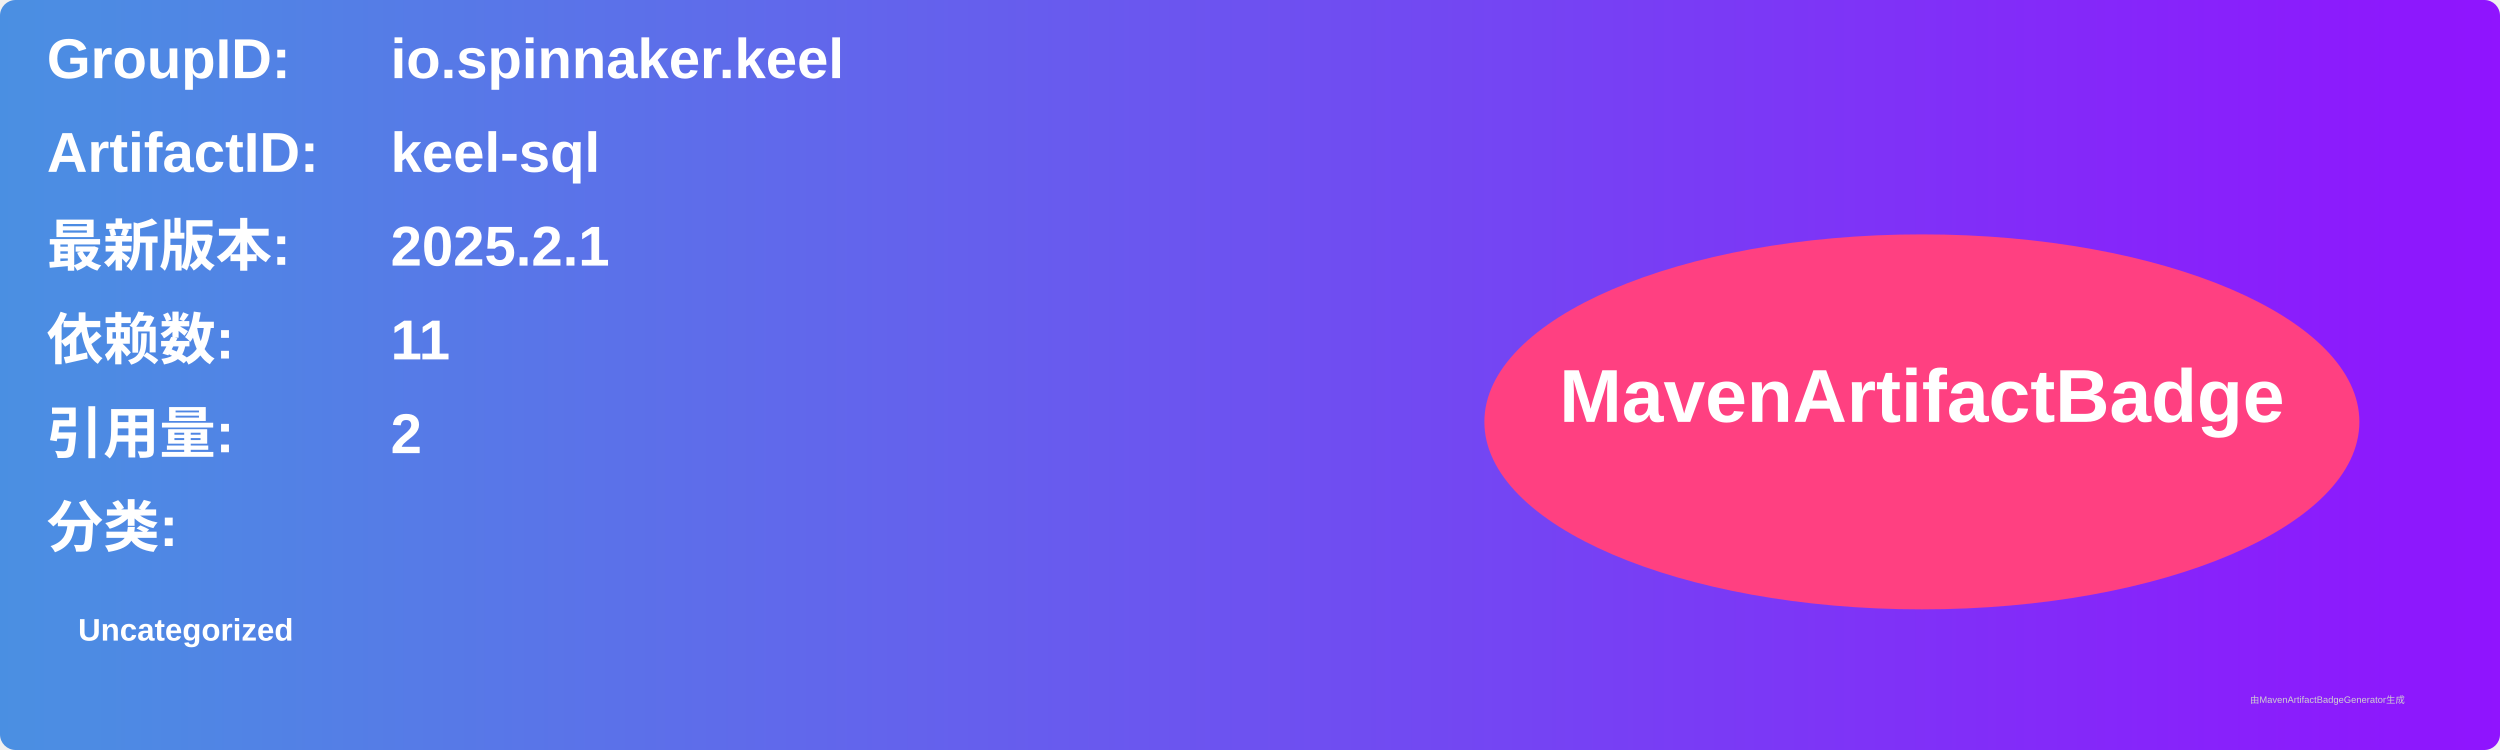
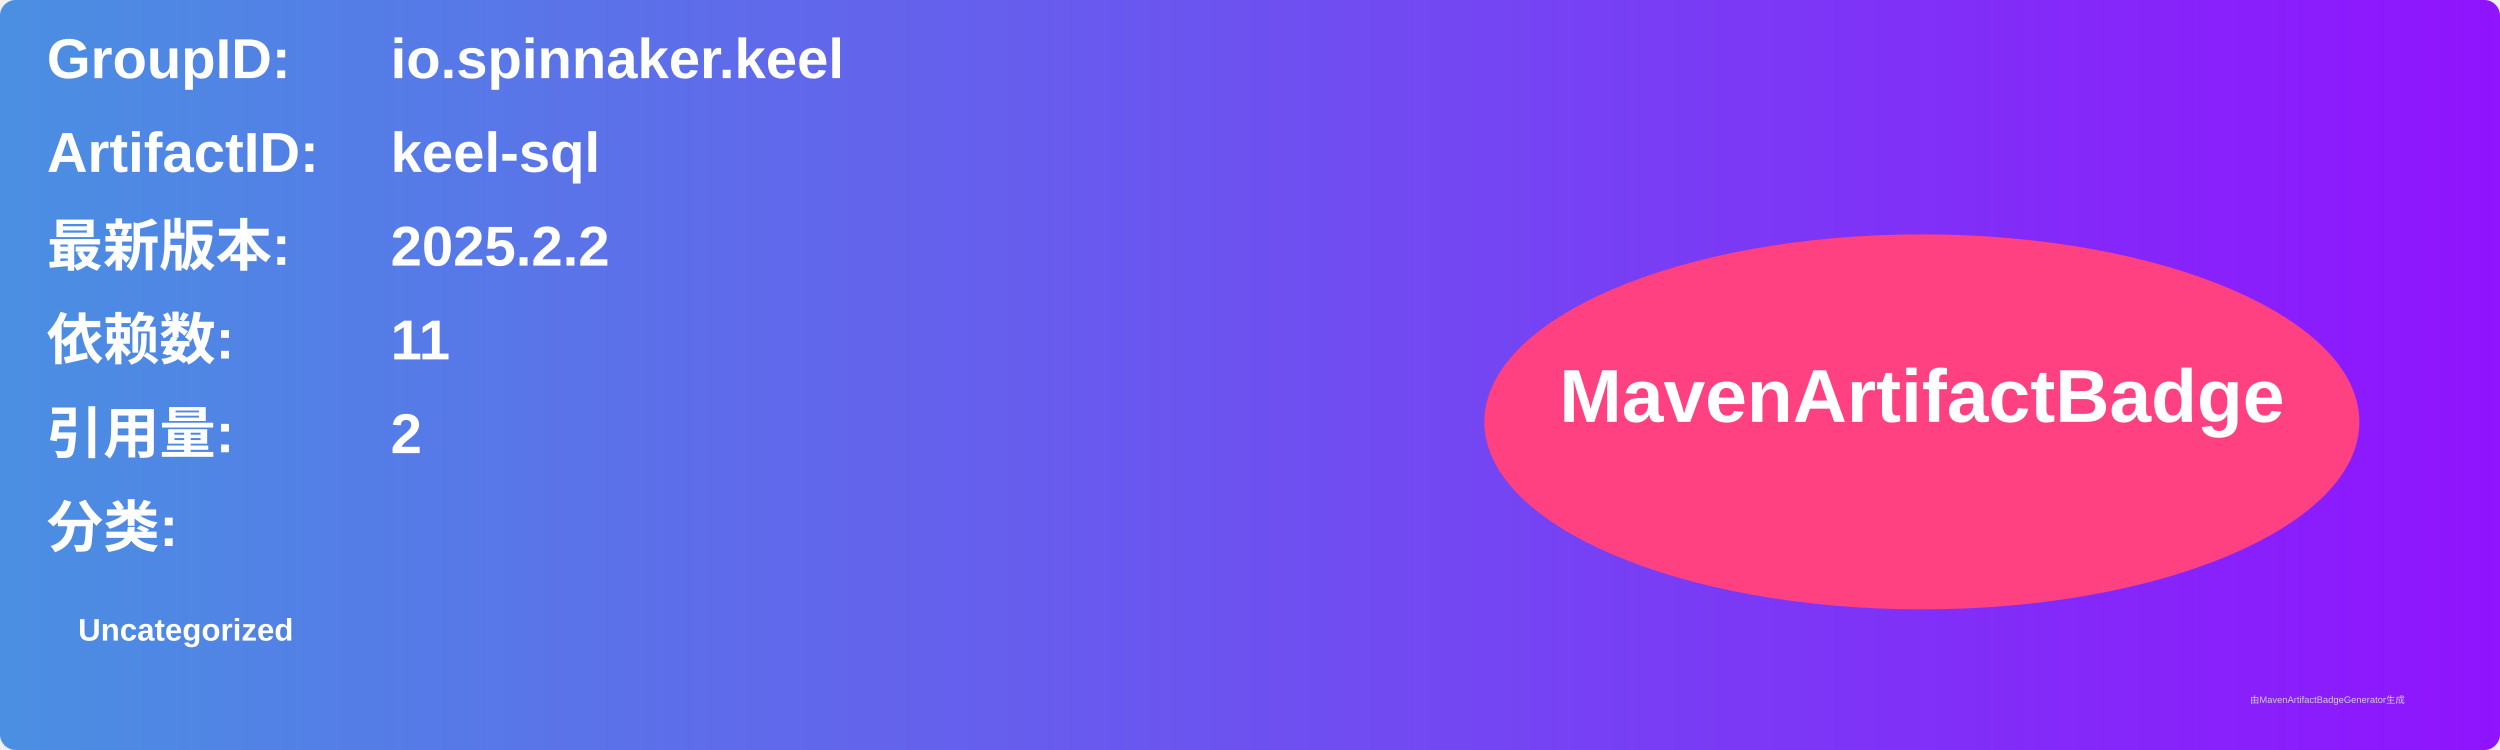
<svg xmlns="http://www.w3.org/2000/svg" width="800" height="240" viewBox="0 0 800 240">
  <linearGradient id="grad" x1="0%" y1="0%" x2="100%" y2="0%">
    <stop offset="0%" stop-color="#4a90e2" />
    <stop offset="100%" stop-color="#9013fe" />
  </linearGradient>
  <rect width="100%" height="100%" rx="5" ry="5" fill="url(#grad)" />
  <g transform="translate(15, 15)">
    <text x="0" y="10" font-family="Arial" font-size="18" fill="white" font-weight="bold" width="260">GroupID:</text>
    <text x="110" y="10" font-family="Arial" font-size="18" fill="white" font-weight="bold" width="460">io.spinnaker.keel</text>
    <text x="0" y="40" font-family="Arial" font-size="18" fill="white" font-weight="bold" width="260">ArtifactID:</text>
    <text x="110" y="40" font-family="Arial" font-size="18" fill="white" font-weight="bold" width="460">keel-sql</text>
    <text x="0" y="70" font-family="Arial" font-size="18" fill="white" font-weight="bold">最新版本:</text>
    <text x="110" y="70" font-family="Arial" font-size="18" fill="white" font-weight="bold">
-       <tspan font-weight="bold">2025.2.1</tspan>
+       <tspan font-weight="bold">2025.2.2</tspan>
    </text>
    <text x="0" y="100" font-family="Arial" font-size="18" fill="white" font-weight="bold">依赖数: </text>
    <text x="110" y="100" font-family="Arial" font-size="18" fill="white">
      <tspan font-weight="bold">11</tspan>
    </text>
    <text x="0" y="130" font-family="Arial" font-size="18" fill="white" font-weight="bold">引用量: </text>
    <text x="110" y="130" font-family="Arial" font-size="18" fill="white">
      <tspan font-weight="bold">2</tspan>
    </text>
    <text x="0" y="160" font-family="Arial" font-size="18" fill="white" font-weight="bold">分类:</text>
    <text x="10" y="190" font-family="Arial" font-size="10" fill="white">
      <tspan font-weight="bold">Uncategorized</tspan>
    </text>
    <ellipse cx="600" cy="120" rx="140" ry="60" fill="#ff4081" />
    <text x="600" y="120" text-anchor="middle" font-family="Arial" font-size="24" fill="white" font-weight="bold">MavenArtifactBadge</text>
  </g>
  <text x="720" y="225" font-family="Arial" font-size="3" fill="#d0d0d0">由MavenArtifactBadgeGenerator生成</text>
</svg>
